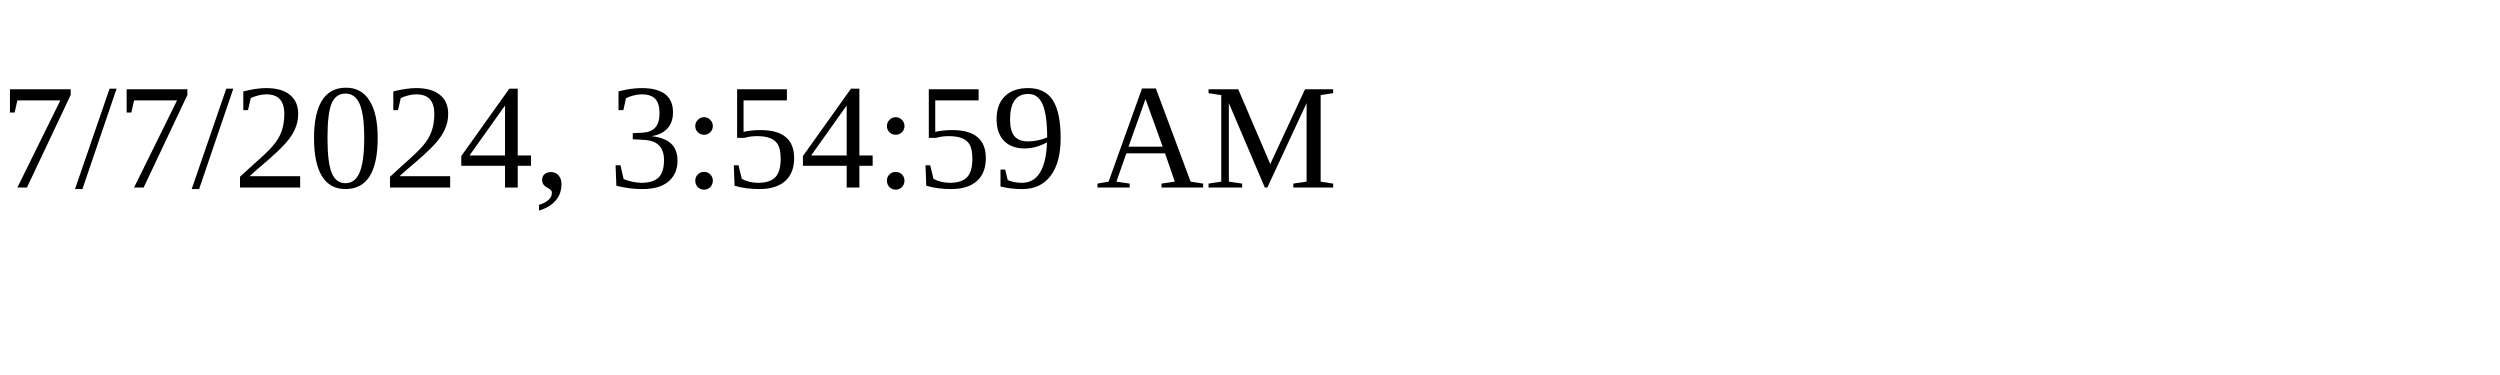
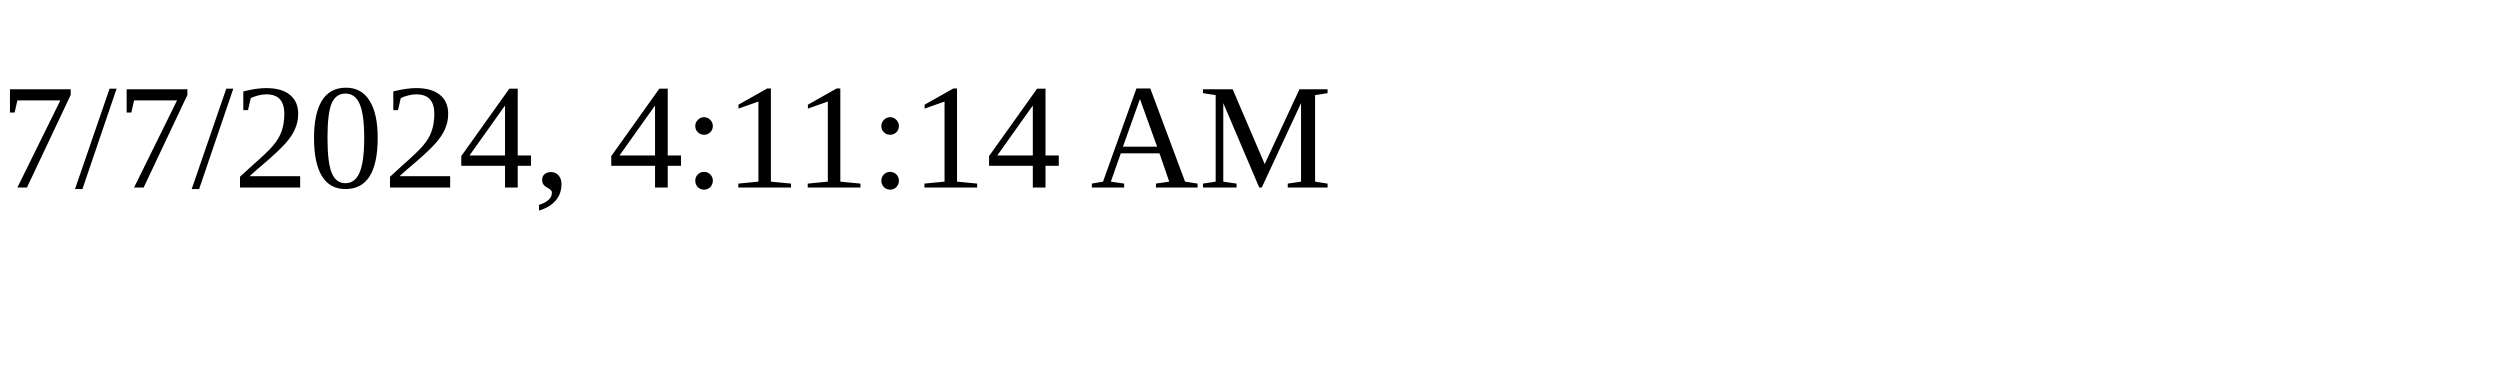
<svg xmlns="http://www.w3.org/2000/svg" height="30" width="200">
-   <text x="0" y="15">7/7/2024, 3:54:59 AM</text>
+   <text x="0" y="15">7/7/2024, 4:11:14 AM</text>
</svg>
